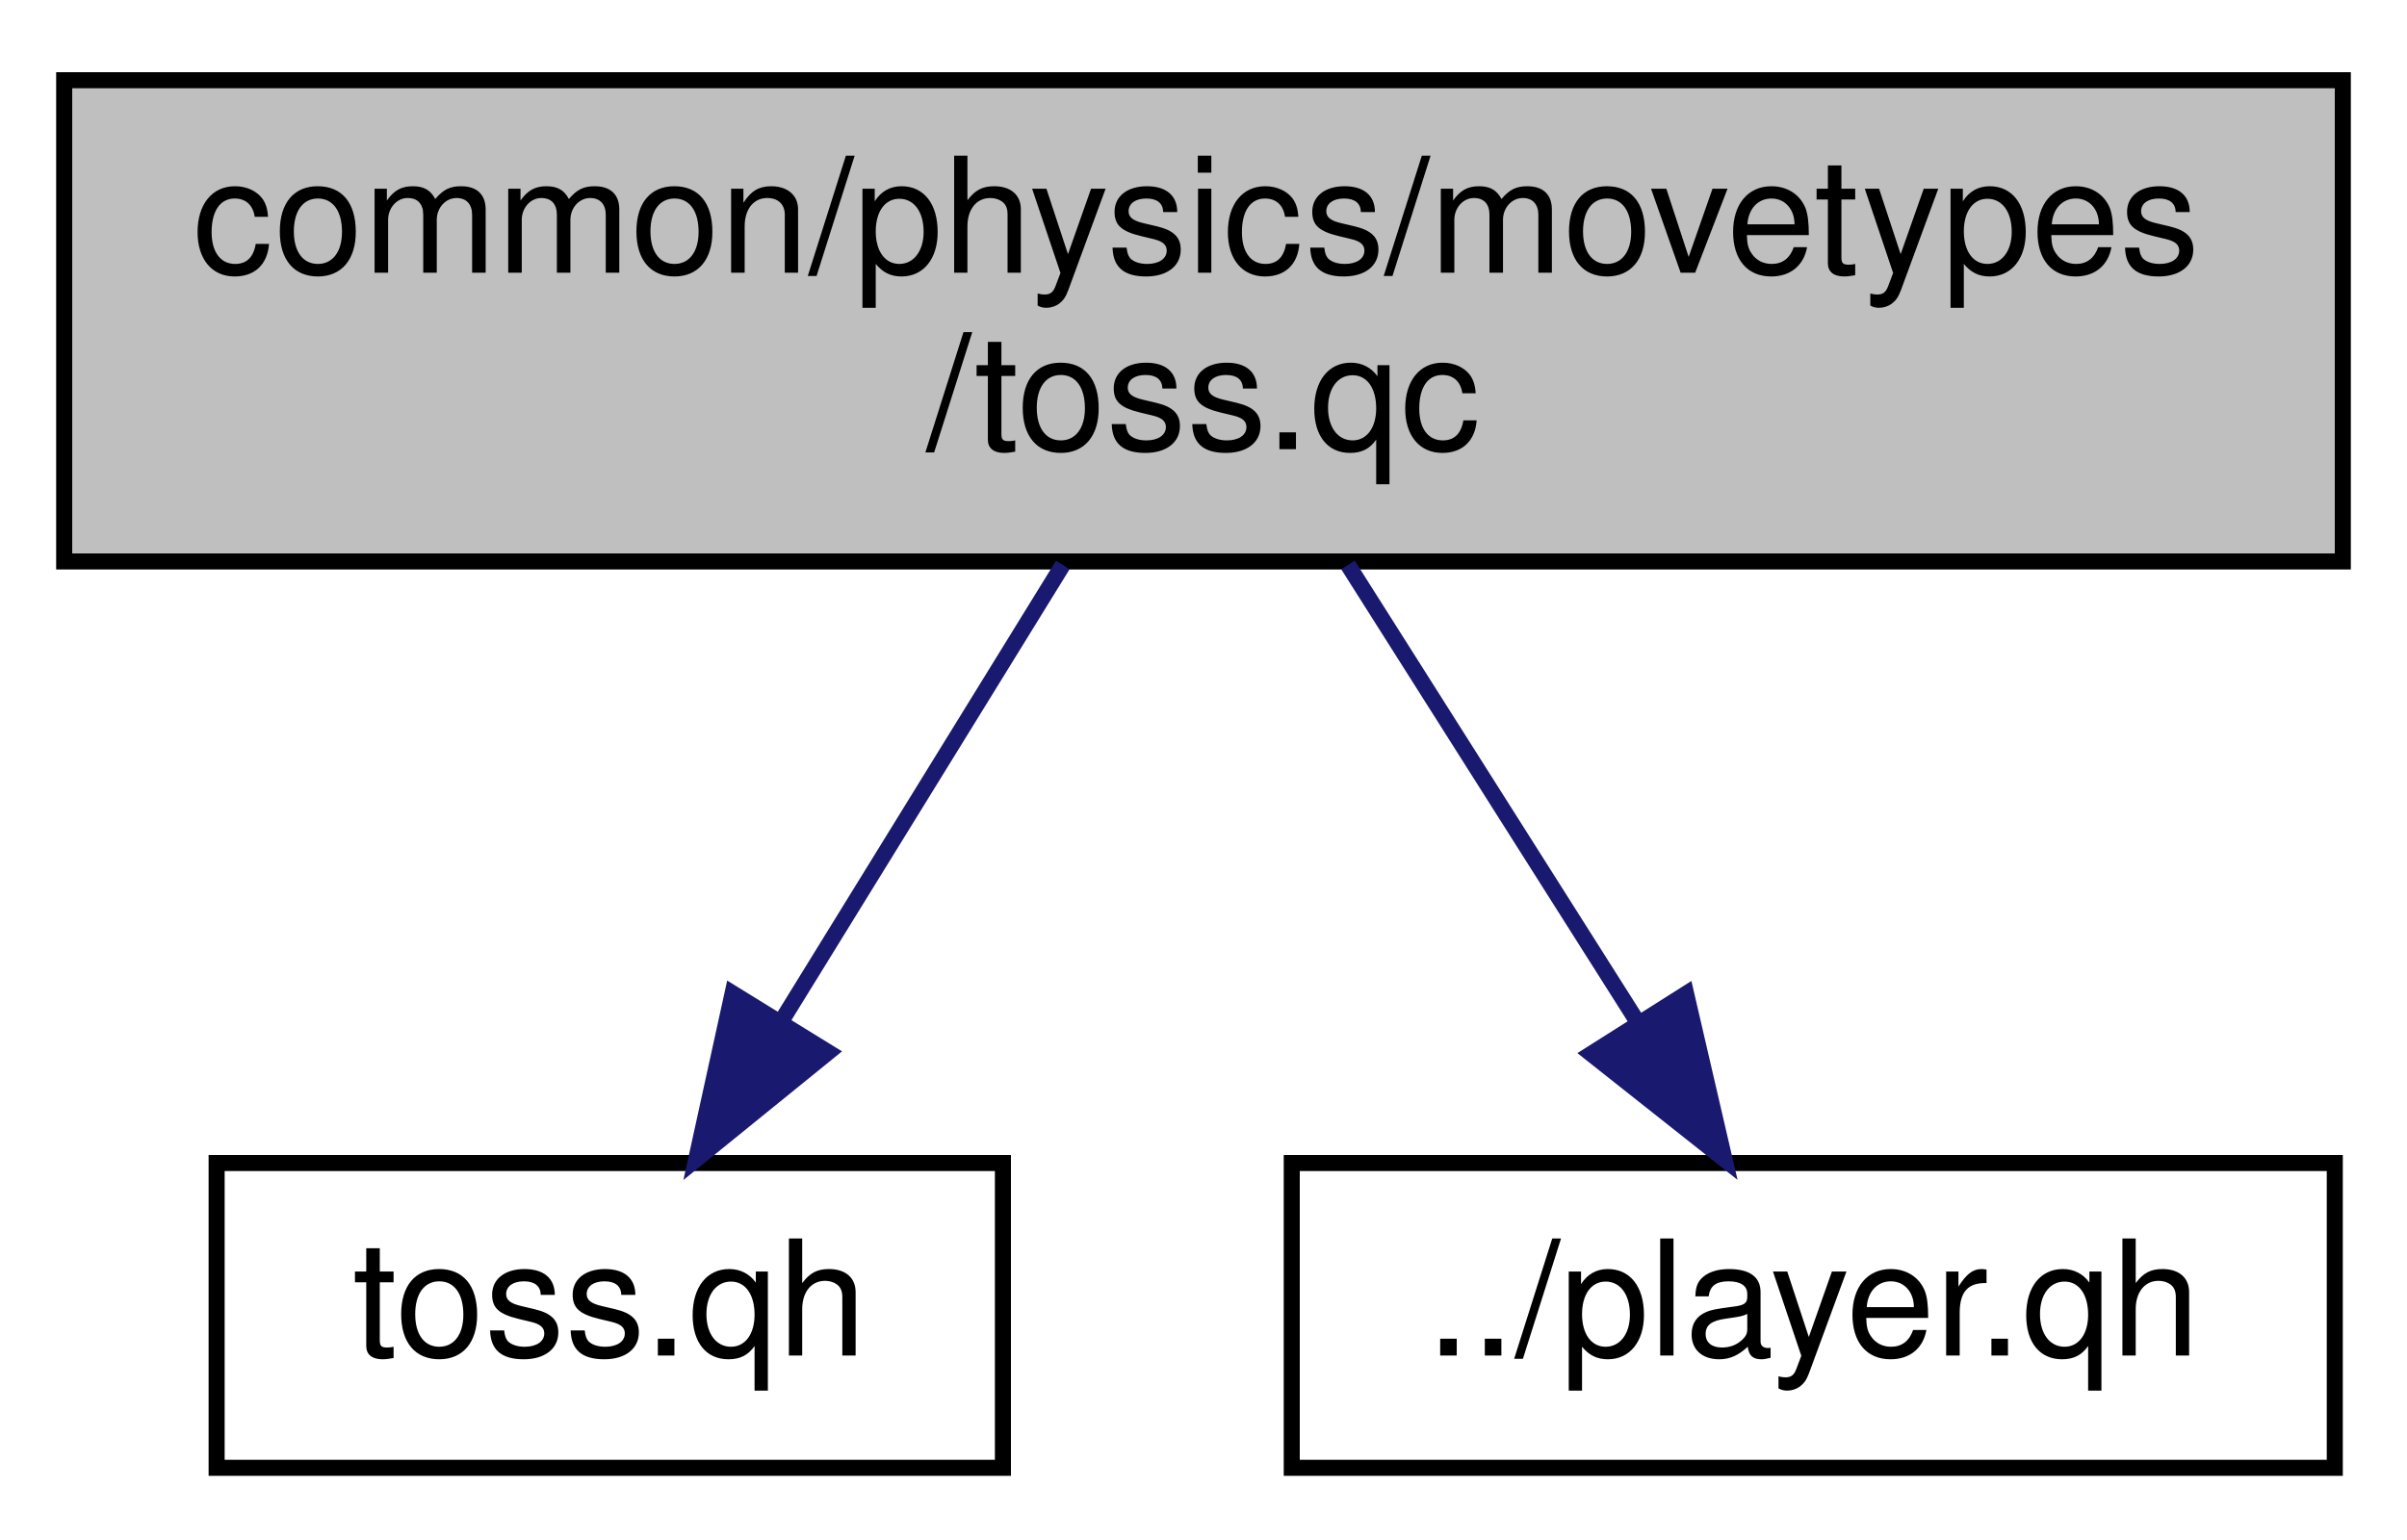
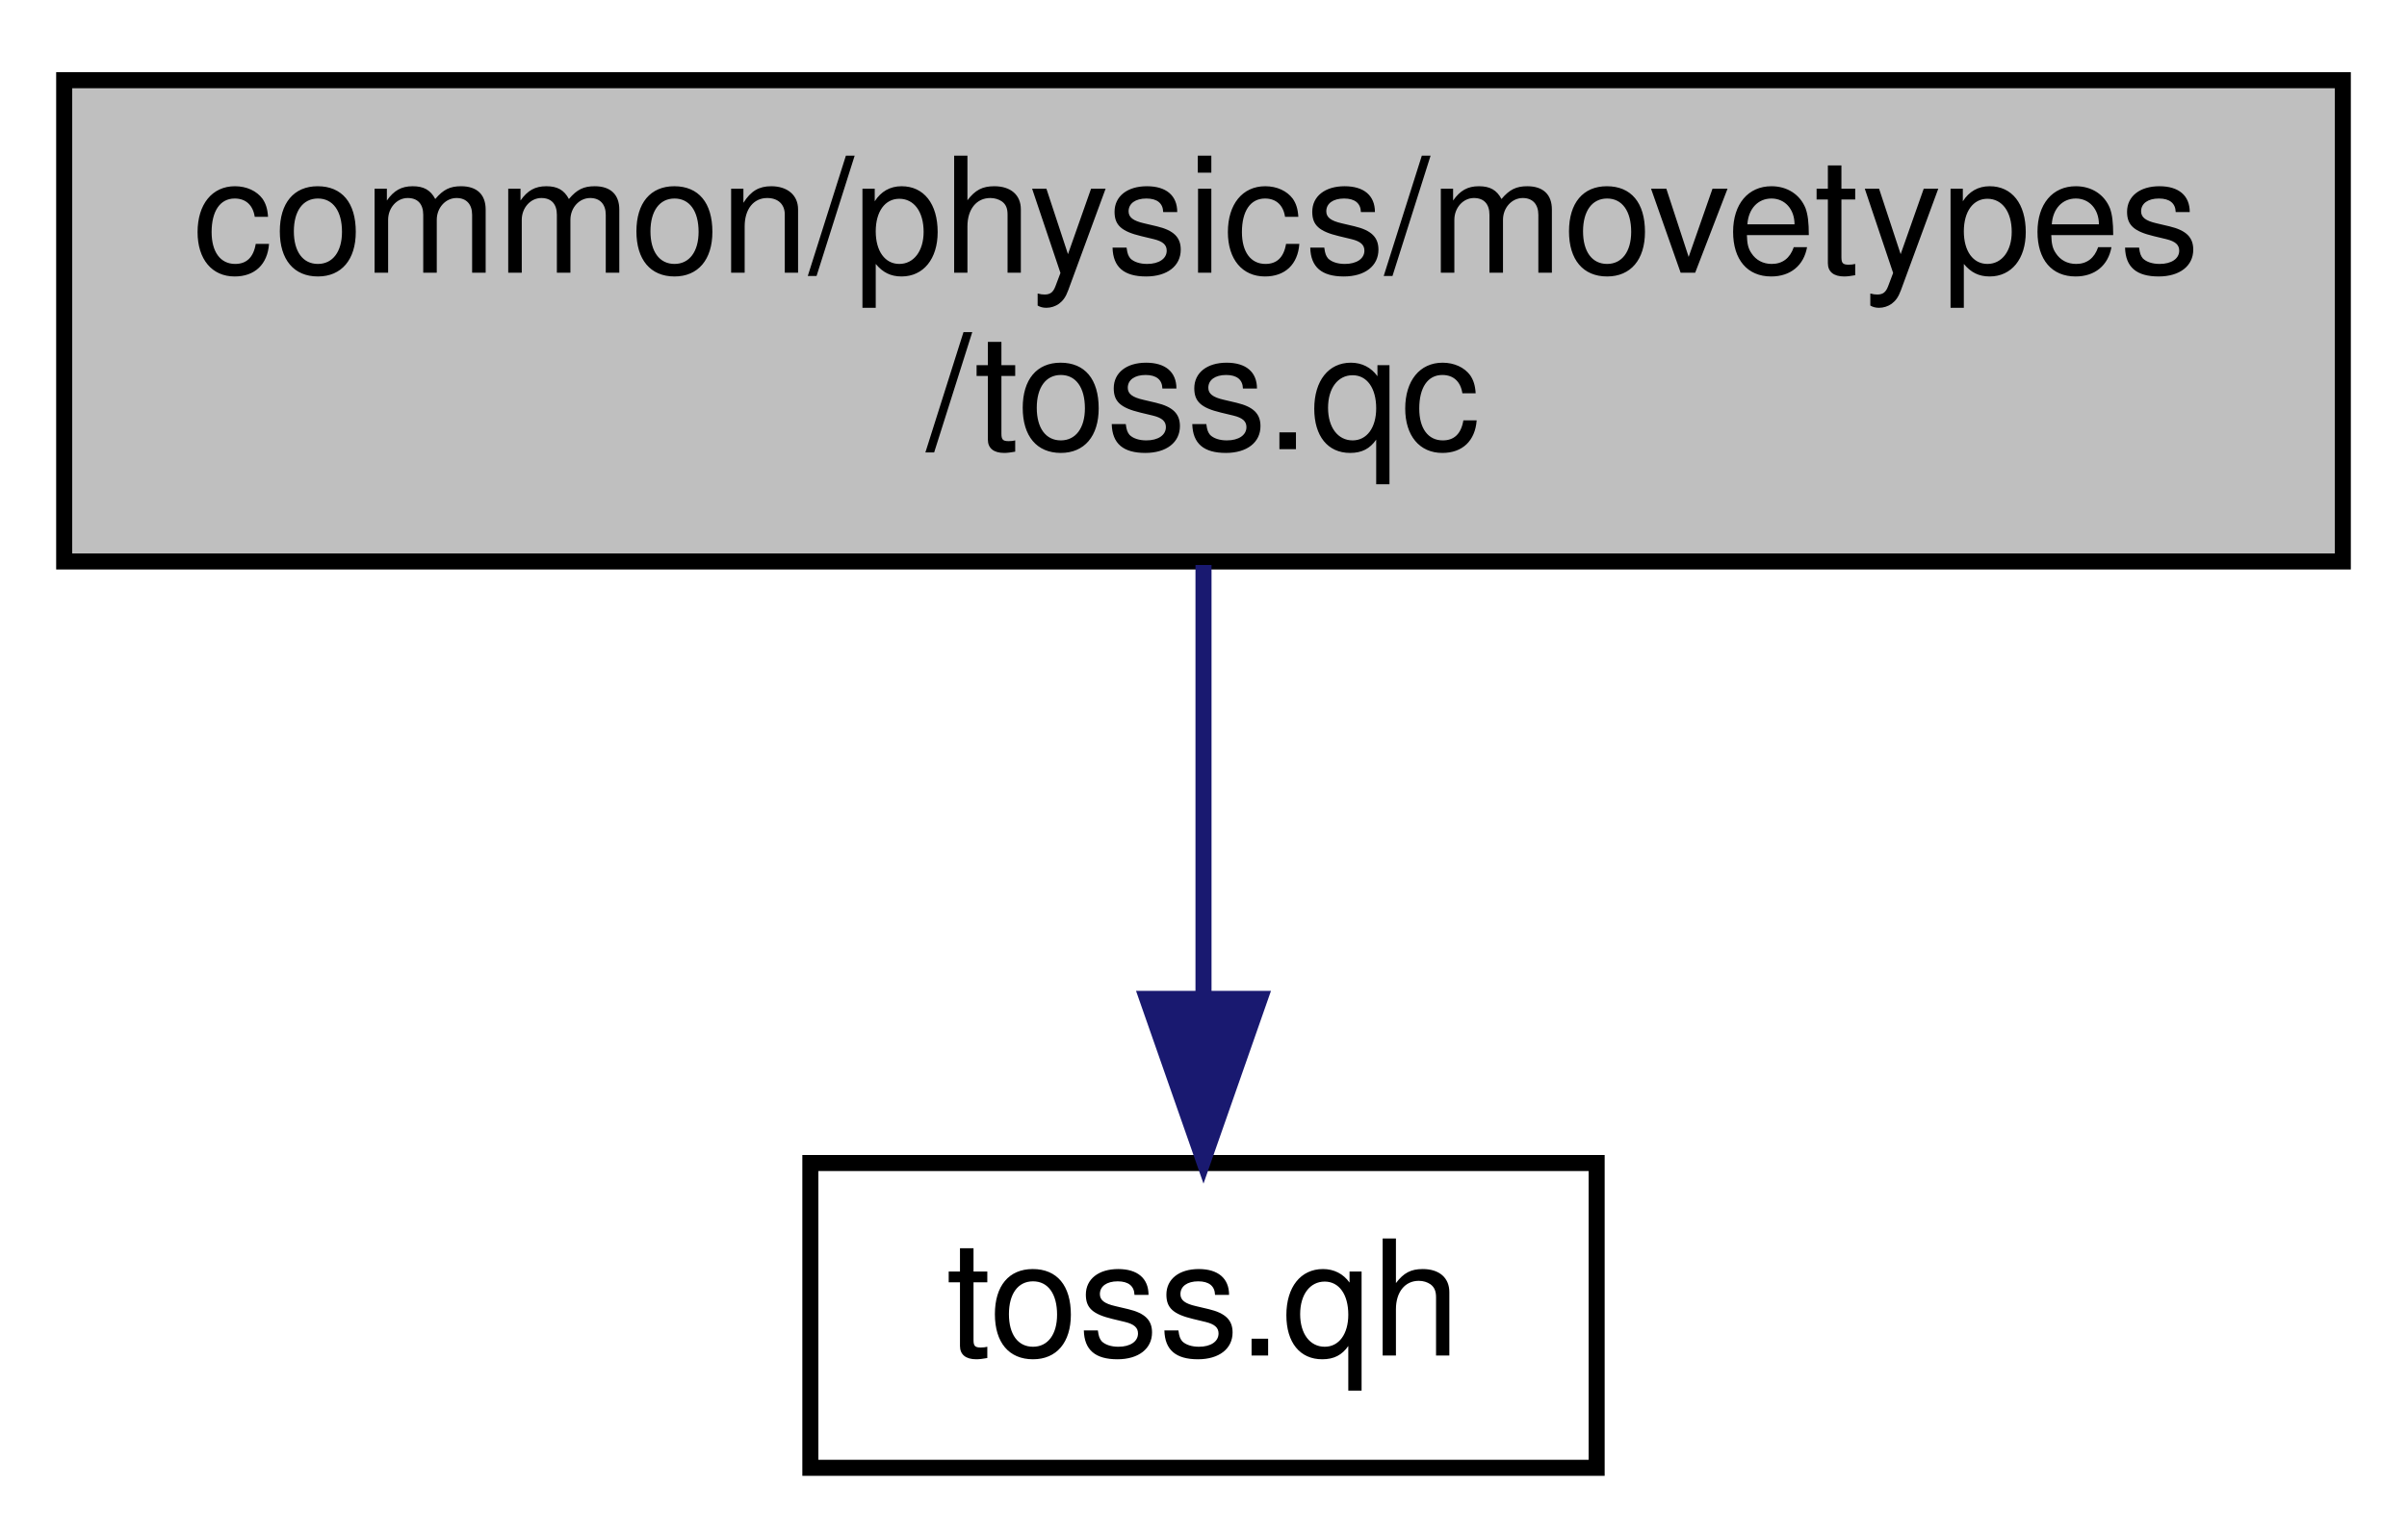
<svg xmlns="http://www.w3.org/2000/svg" xmlns:xlink="http://www.w3.org/1999/xlink" width="150pt" height="96pt" viewBox="0.00 0.00 150.00 96.00">
  <g id="graph0" class="graph" transform="scale(1 1) rotate(0) translate(4 92)">
    <g id="node1" class="node">
      <polygon fill="#bfbfbf" stroke="black" points="0,-57 0,-87 142,-87 142,-57 0,-57" />
      <text text-anchor="start" x="8" y="-75" font-family="Helvetica,sans-Serif" font-size="10.00">common/physics/movetypes</text>
      <text text-anchor="middle" x="71" y="-64" font-family="Helvetica,sans-Serif" font-size="10.00">/toss.qc</text>
    </g>
    <g id="node2" class="node">
      <g id="a_node2">
        <a xlink:href="../../d1/ddc/toss_8qh.html" target="_top" xlink:title="toss.qh">
-           <polygon fill="none" stroke="black" points="9.5,-0.5 9.5,-19.5 58.5,-19.5 58.5,-0.5 9.5,-0.5" />
-           <text text-anchor="middle" x="34" y="-7.5" font-family="Helvetica,sans-Serif" font-size="10.00">toss.qh</text>
+           <polygon fill="none" stroke="black" points="46.5,-0.5 46.5,-19.5 95.5,-19.5 95.5,-0.5 46.5,-0.5" />
+           <text text-anchor="middle" x="71" y="-7.5" font-family="Helvetica,sans-Serif" font-size="10.00">toss.qh</text>
        </a>
      </g>
    </g>
    <g id="edge1" class="edge">
-       <path fill="none" stroke="midnightblue" d="M62.231,-56.781C56.966,-48.242 50.23,-37.318 44.658,-28.283" />
-       <polygon fill="midnightblue" stroke="midnightblue" points="47.612,-26.405 39.384,-19.73 41.654,-30.079 47.612,-26.405" />
-     </g>
-     <g id="node3" class="node">
-       <g id="a_node3">
-         <a xlink:href="../../de/d70/common_2physics_2player_8qh.html" target="_top" xlink:title="../player.qh">
-           <polygon fill="none" stroke="black" points="76.5,-0.5 76.5,-19.5 141.5,-19.5 141.5,-0.5 76.5,-0.5" />
-           <text text-anchor="middle" x="109" y="-7.5" font-family="Helvetica,sans-Serif" font-size="10.00">../player.qh</text>
-         </a>
-       </g>
-     </g>
-     <g id="edge2" class="edge">
-       <path fill="none" stroke="midnightblue" d="M80.005,-56.781C85.413,-48.242 92.332,-37.318 98.054,-28.283" />
-       <polygon fill="midnightblue" stroke="midnightblue" points="101.077,-30.051 103.471,-19.73 95.163,-26.306 101.077,-30.051" />
+       <path fill="none" stroke="midnightblue" d="M71,-56.781C71,-48.781 71,-38.689 71,-30.017" />
+       <polygon fill="midnightblue" stroke="midnightblue" points="74.5,-29.73 71,-19.73 67.5,-29.731 74.5,-29.73" />
    </g>
  </g>
</svg>
